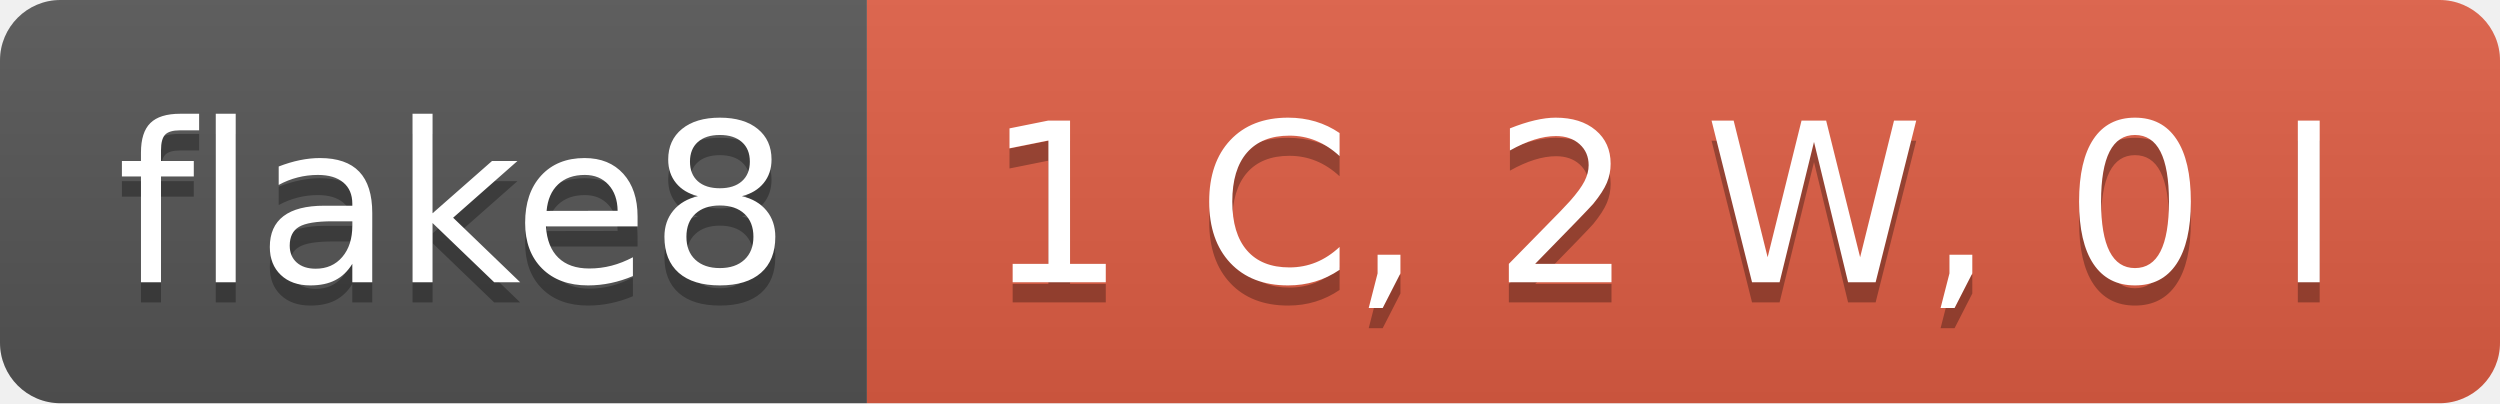
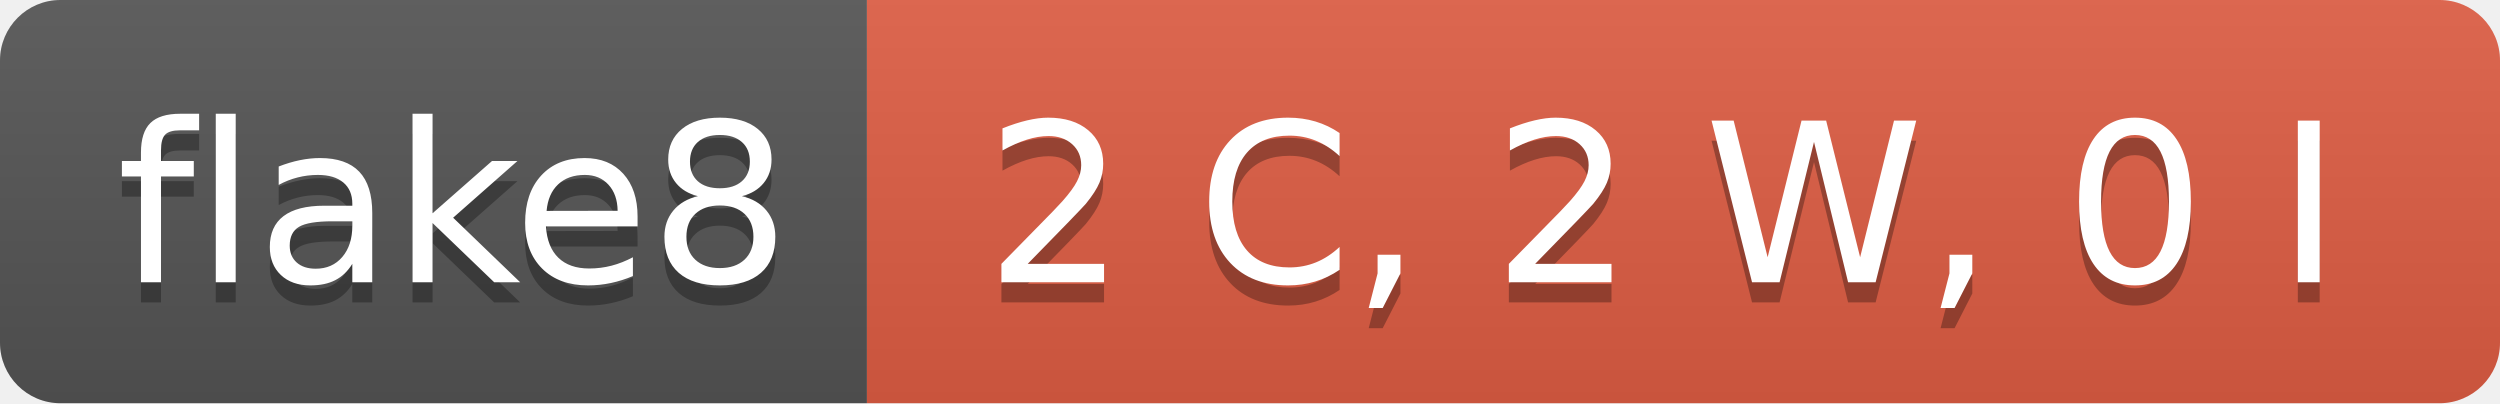
- <svg xmlns="http://www.w3.org/2000/svg" width="124" height="20" role="img" aria-label="flake8: 1 C, 2 W, 0 I">
+ <svg xmlns="http://www.w3.org/2000/svg" width="124" height="20" role="img" aria-label="flake8: 2 C, 2 W, 0 I">
  <linearGradient id="s" x2="0" y2="100%">
    <stop offset="0" stop-color="#bbb" stop-opacity=".1" />
    <stop offset="1" stop-opacity=".1" />
  </linearGradient>
  <clipPath id="r">
    <rect width="124" height="20" rx="3" fill="#fff" />
  </clipPath>
  <g clip-path="url(#r)">
    <rect width="43" height="20" fill="#555" />
    <rect x="43" width="81" height="20" fill="#e05d44" />
    <rect width="124" height="20" fill="url(#s)" />
  </g>
  <g fill="#fff" text-anchor="middle" font-family="Verdana,Geneva,DejaVu Sans,sans-serif" text-rendering="geometricPrecision" font-size="110">
    <text aria-hidden="true" x="225" y="150" fill="#010101" fill-opacity=".3" transform="scale(.1)" textLength="330">flake8</text>
    <text x="225" y="140" transform="scale(.1)" fill="#fff" textLength="330">flake8</text>
-     <text aria-hidden="true" x="825" y="150" fill="#010101" fill-opacity=".3" transform="scale(.1)" textLength="710">1 C, 2 W, 0 I</text>
-     <text x="825" y="140" transform="scale(.1)" fill="#fff" textLength="710">1 C, 2 W, 0 I</text>
+     <text aria-hidden="true" x="825" y="150" fill="#010101" fill-opacity=".3" transform="scale(.1)" textLength="710">2 C, 2 W, 0 I</text>
+     <text x="825" y="140" transform="scale(.1)" fill="#fff" textLength="710">2 C, 2 W, 0 I</text>
  </g>
</svg>
